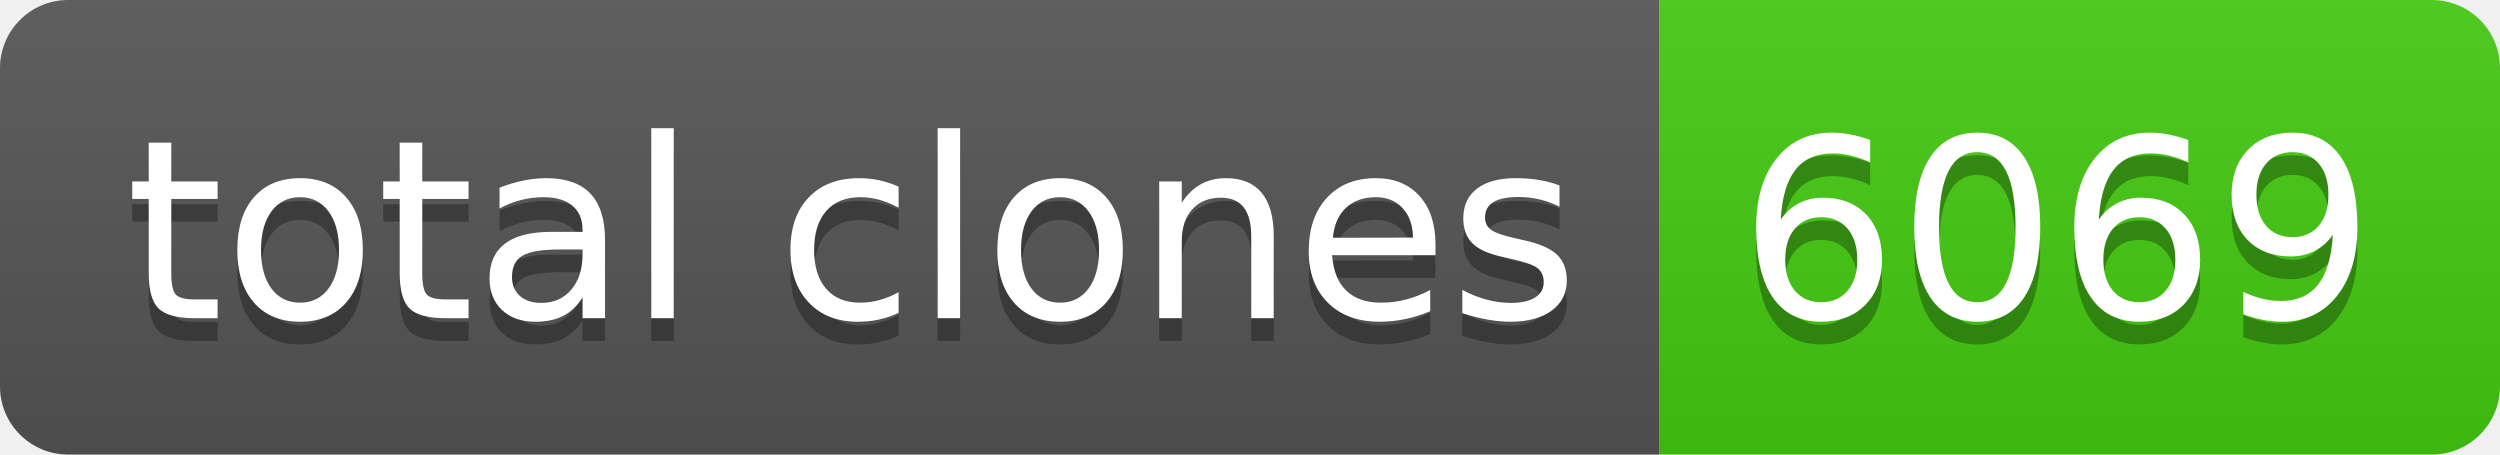
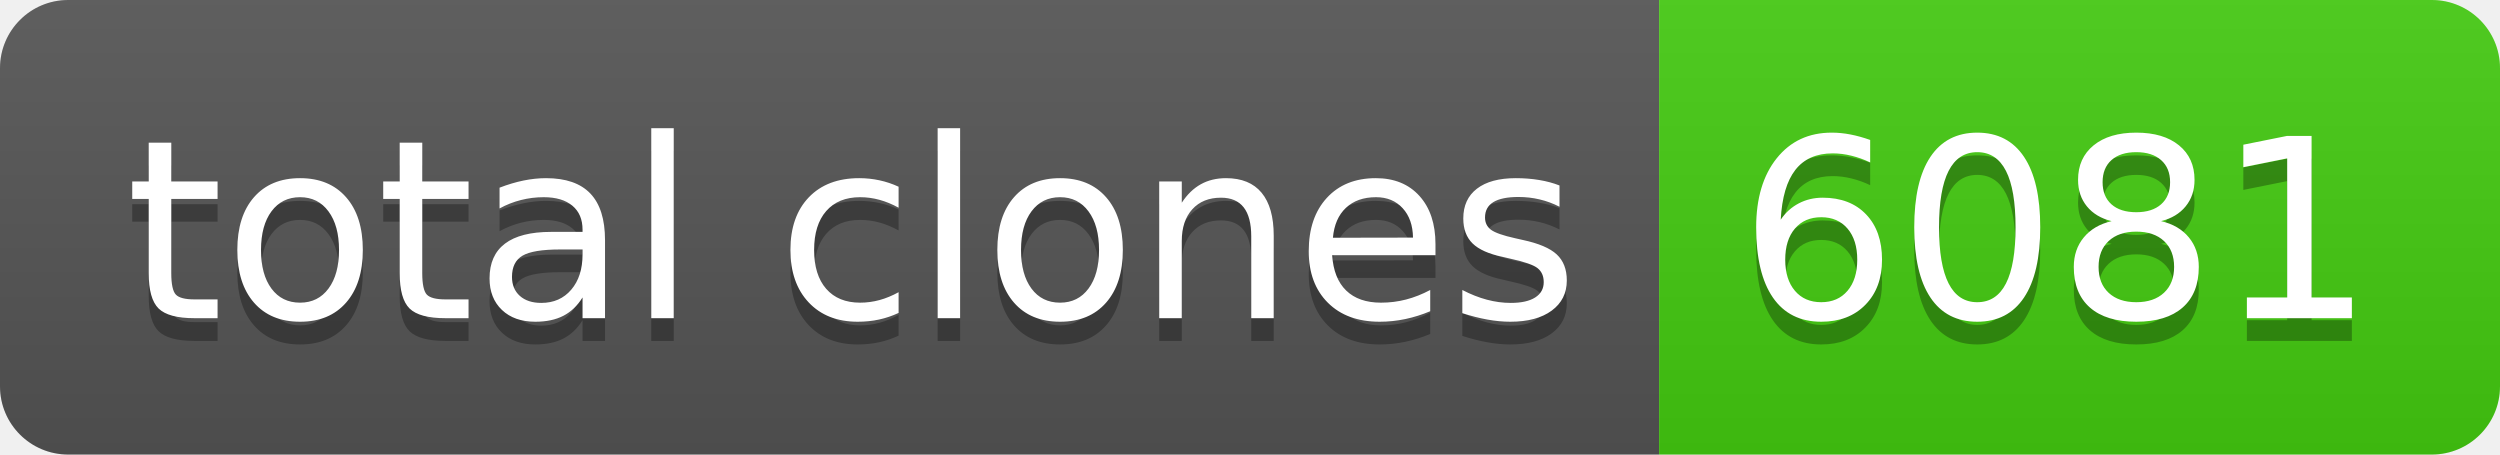
- <svg xmlns="http://www.w3.org/2000/svg" width="110" height="20" role="img" aria-label="total clones: 6069">
+ <svg xmlns="http://www.w3.org/2000/svg" width="110" height="20" role="img" aria-label="total clones: 6081">
  <linearGradient id="s" x2="0" y2="100%">
    <stop offset="0" stop-color="#bbb" stop-opacity=".1" />
    <stop offset="1" stop-opacity=".1" />
  </linearGradient>
  <clipPath id="r">
    <rect width="110" height="20" rx="3" fill="#fff" />
  </clipPath>
  <g clip-path="url(#r)">
    <rect width="73" height="20" fill="#555" />
    <rect x="73" width="37" height="20" fill="#4c1" />
    <rect width="110" height="20" fill="url(#s)" />
  </g>
  <g fill="#fff" text-anchor="middle" font-family="Verdana,Geneva,DejaVu Sans,sans-serif" text-rendering="geometricPrecision" font-size="110">
    <text aria-hidden="true" x="375" y="150" fill="#010101" fill-opacity=".3" transform="scale(.1)" textLength="630">total clones</text>
    <text x="375" y="140" transform="scale(.1)" fill="#fff" textLength="630">total clones</text>
-     <text aria-hidden="true" x="905" y="150" fill="#010101" fill-opacity=".3" transform="scale(.1)" textLength="270">6069</text>
-     <text x="905" y="140" transform="scale(.1)" fill="#fff" textLength="270">6069</text>
+     <text aria-hidden="true" x="905" y="150" fill="#010101" fill-opacity=".3" transform="scale(.1)" textLength="270">6081</text>
+     <text x="905" y="140" transform="scale(.1)" fill="#fff" textLength="270">6081</text>
  </g>
</svg>
